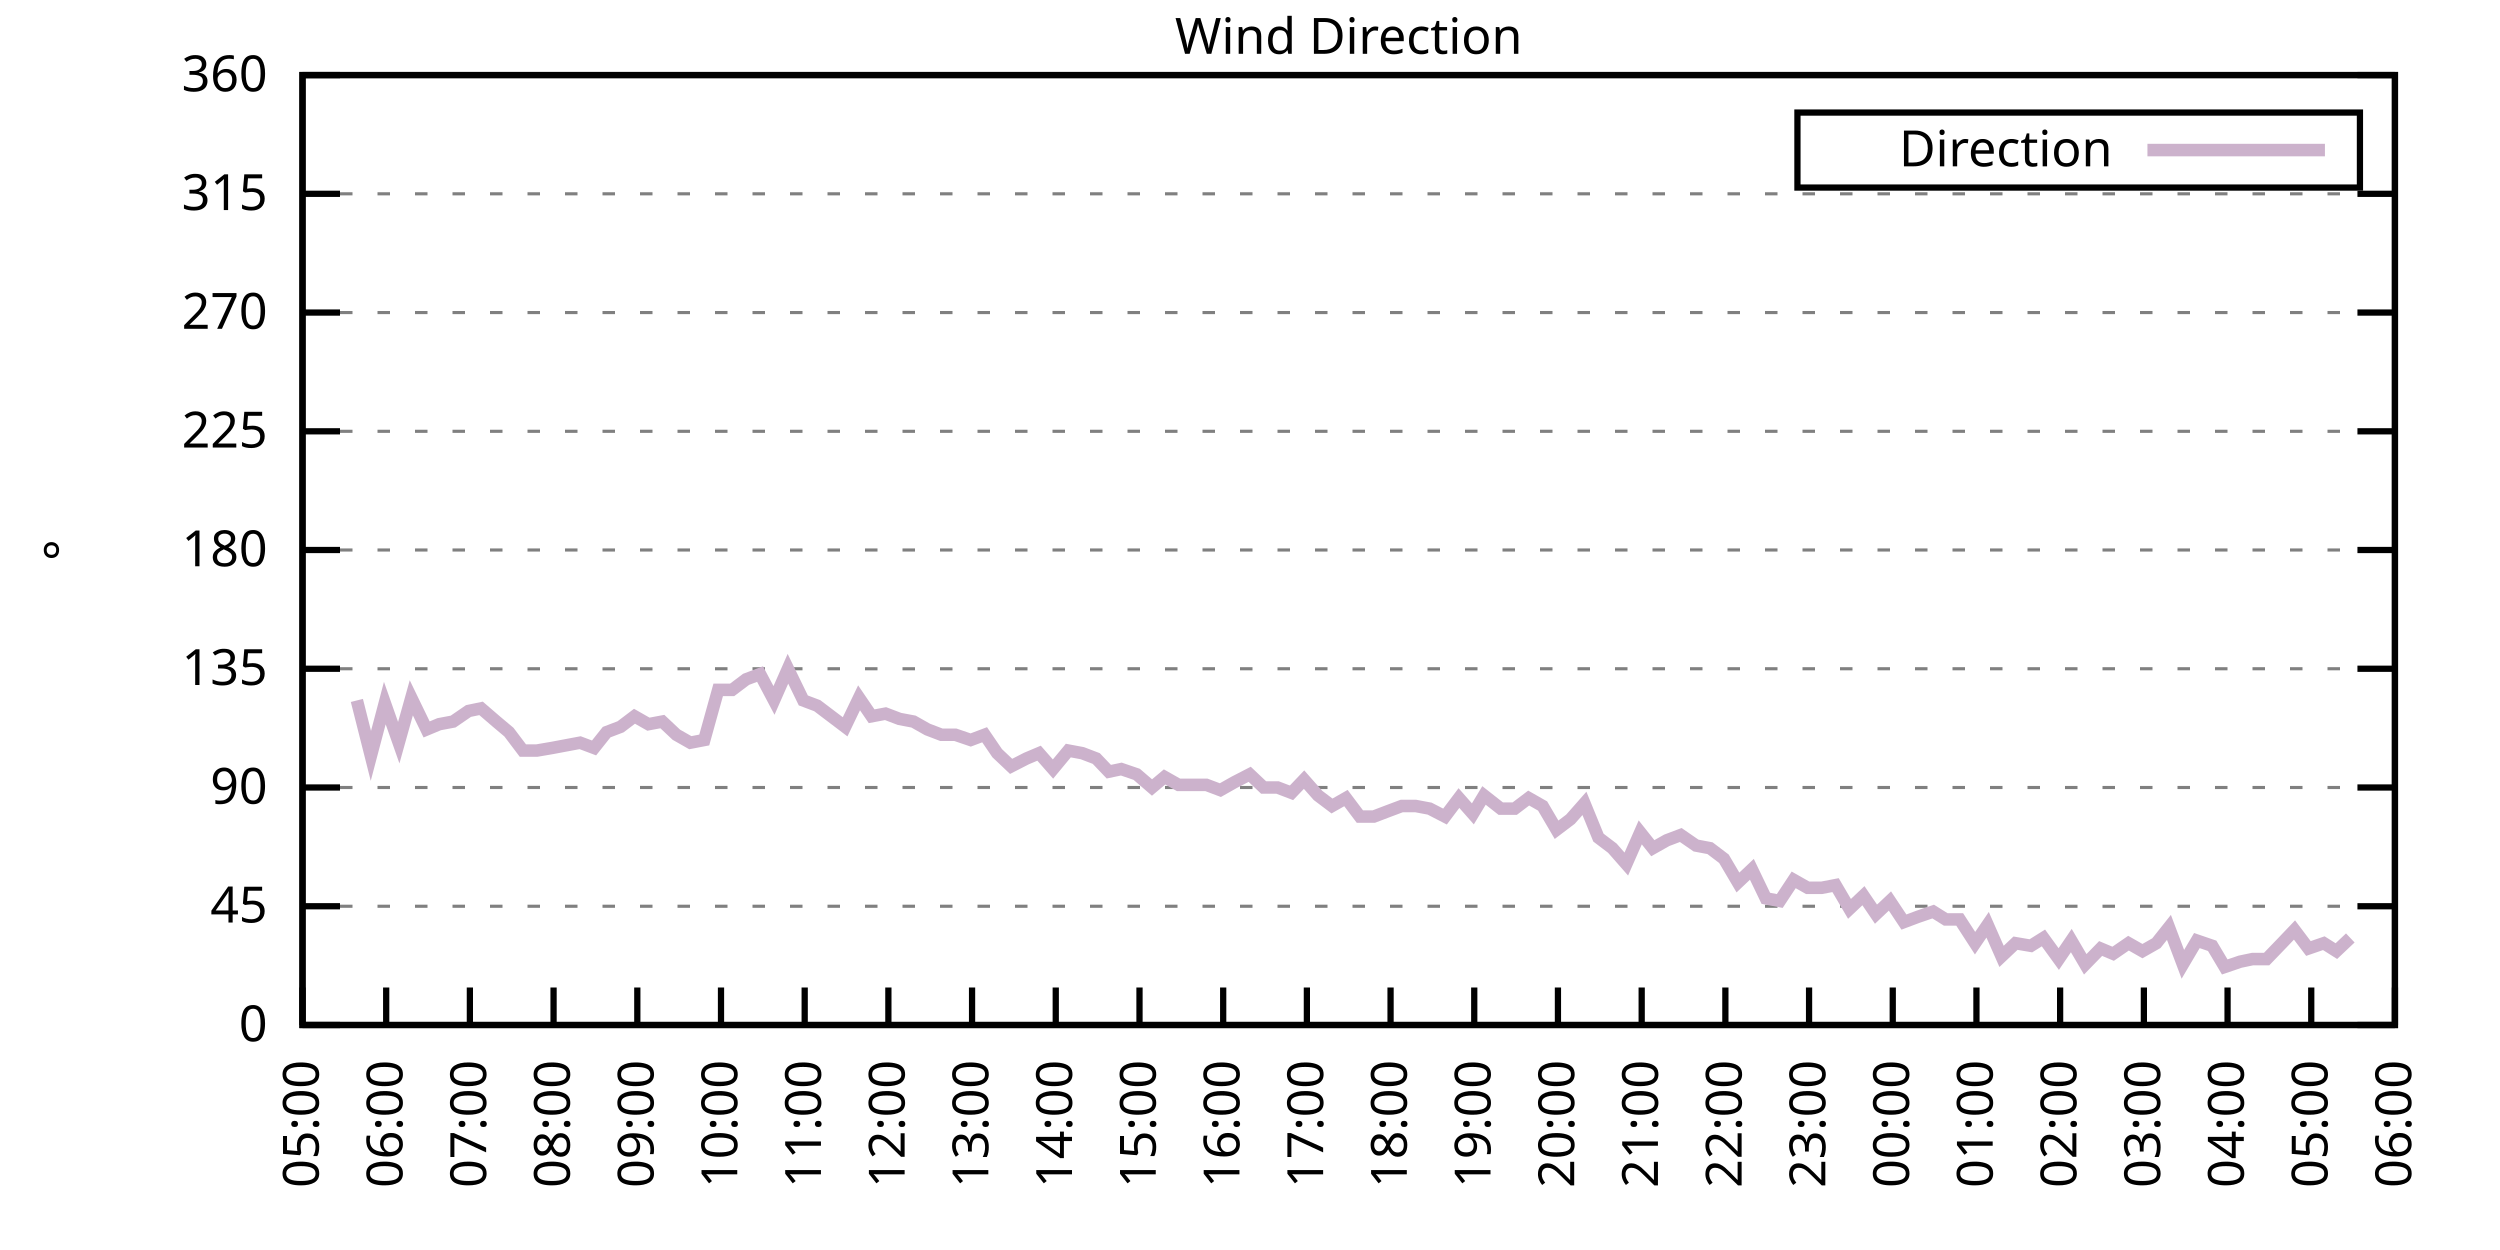
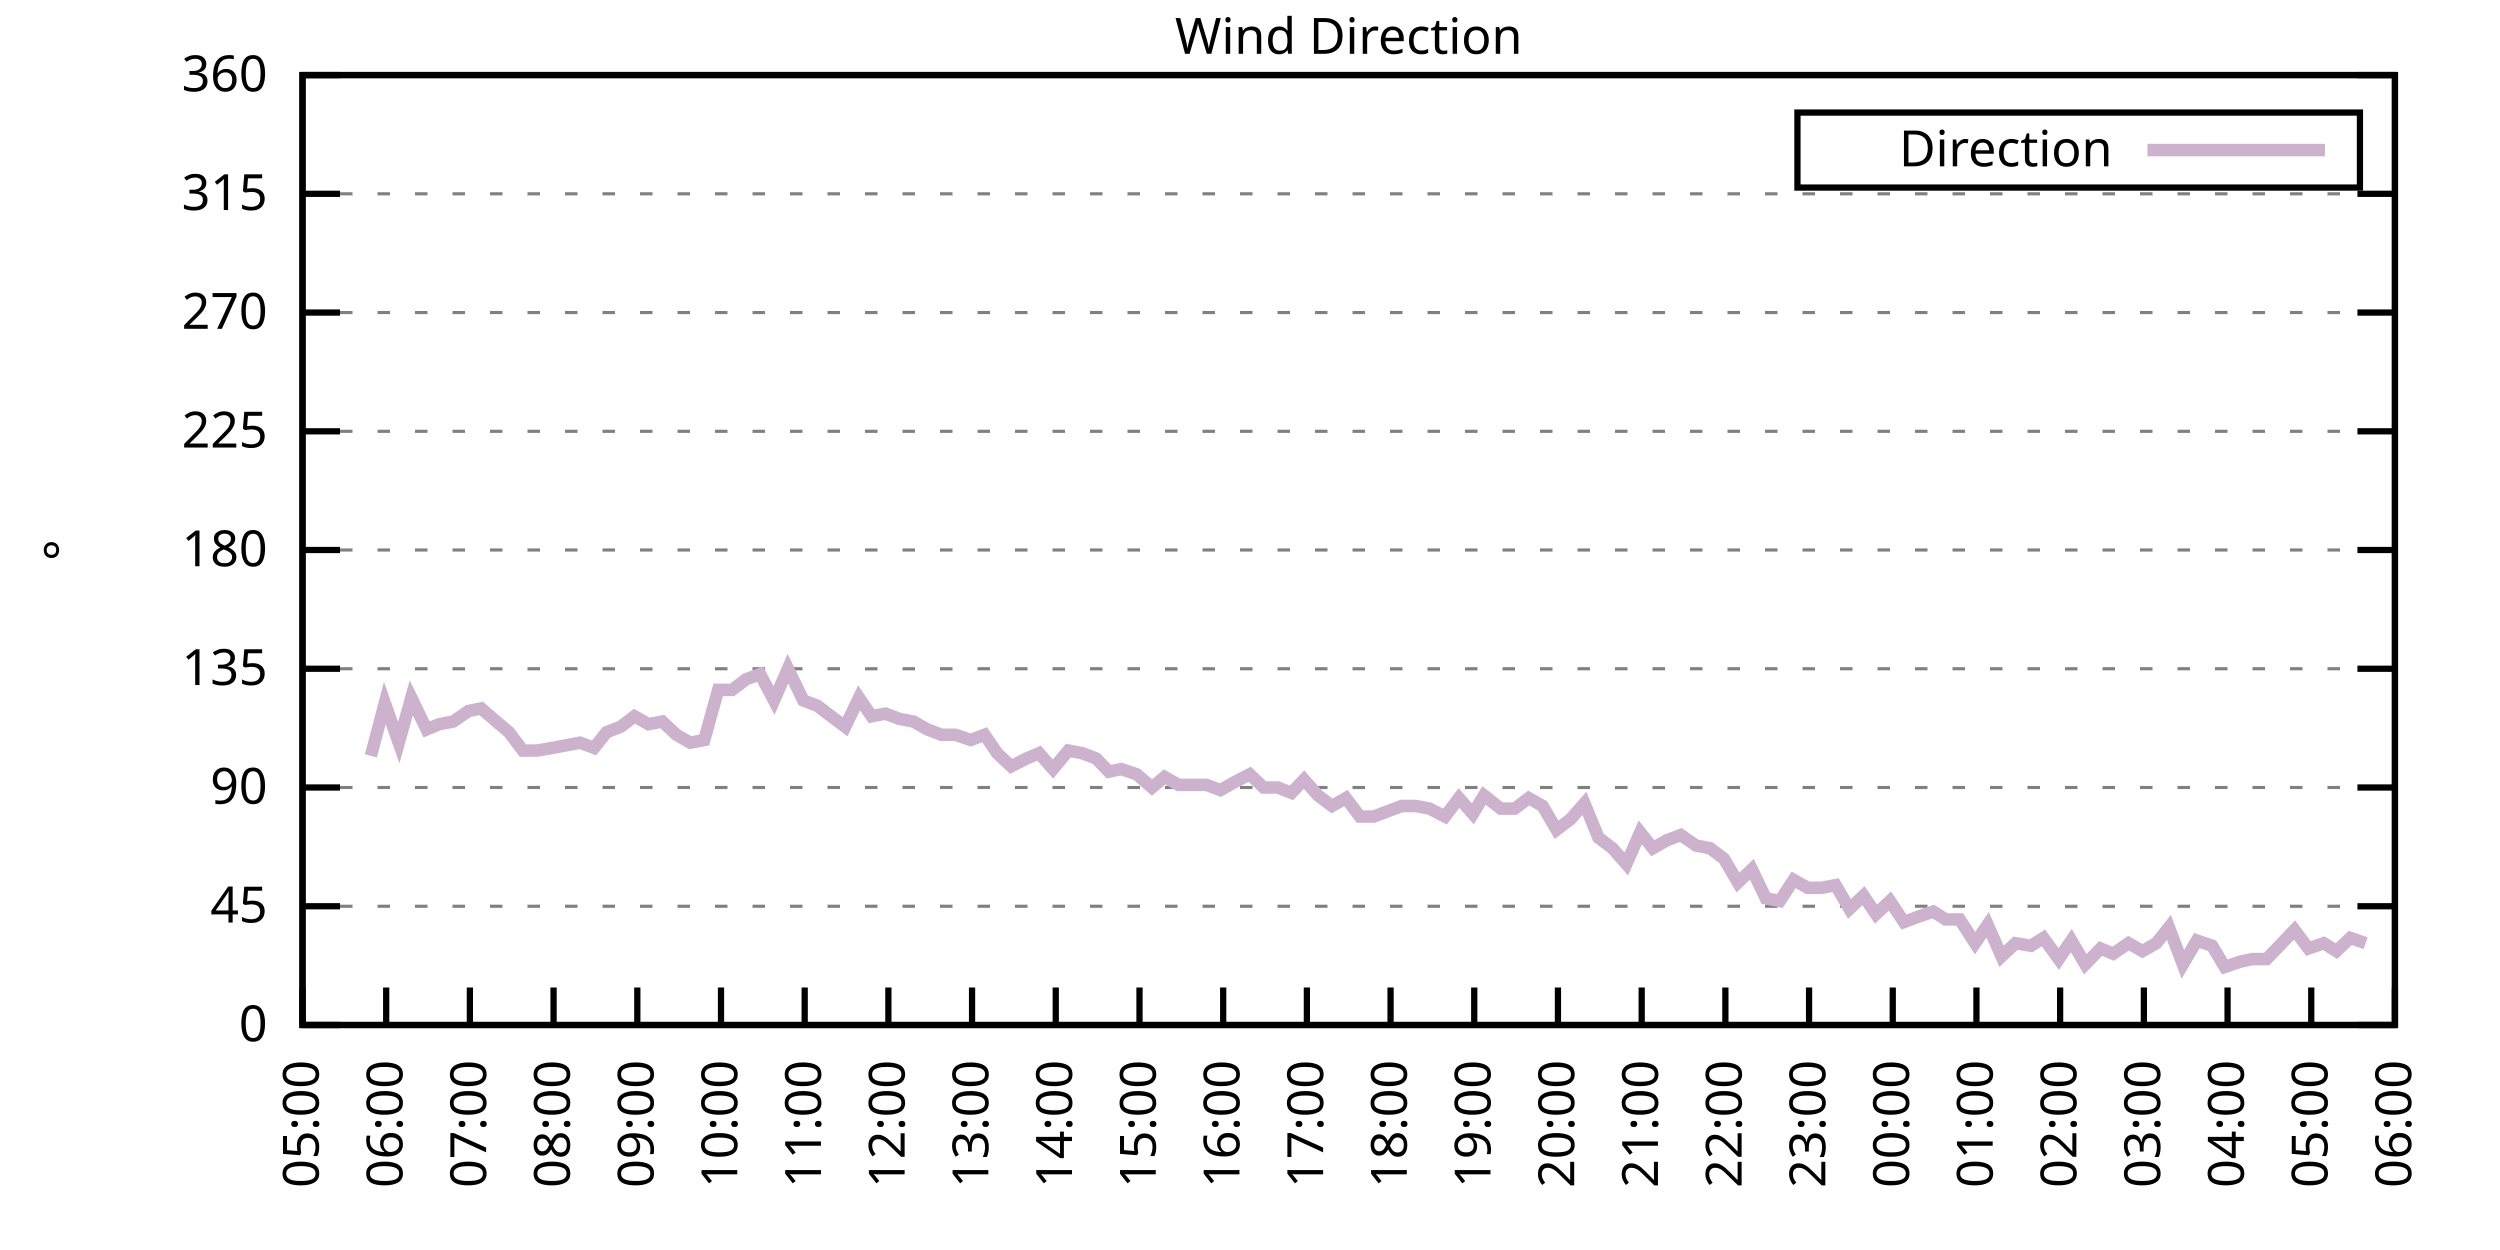
<svg xmlns="http://www.w3.org/2000/svg" xmlns:xlink="http://www.w3.org/1999/xlink" width="400" height="200" viewBox="0 0 400 200">
  <g id="gnuplot_canvas">
    <rect x="0" y="0" width="400" height="200" fill="none" />
    <defs>
      <circle id="gpDot" r="0.5" stroke-width="0.5" stroke="currentColor" />
      <path id="gpPt0" stroke-width="0.333" stroke="currentColor" d="M-1,0 h2 M0,-1 v2" />
      <path id="gpPt1" stroke-width="0.333" stroke="currentColor" d="M-1,-1 L1,1 M1,-1 L-1,1" />
      <path id="gpPt2" stroke-width="0.333" stroke="currentColor" d="M-1,0 L1,0 M0,-1 L0,1 M-1,-1 L1,1 M-1,1 L1,-1" />
      <rect id="gpPt3" stroke-width="0.333" stroke="currentColor" x="-1" y="-1" width="2" height="2" />
      <rect id="gpPt4" stroke-width="0.333" stroke="currentColor" fill="currentColor" x="-1" y="-1" width="2" height="2" />
      <circle id="gpPt5" stroke-width="0.333" stroke="currentColor" cx="0" cy="0" r="1" />
      <use xlink:href="#gpPt5" id="gpPt6" fill="currentColor" stroke="none" />
      <path id="gpPt7" stroke-width="0.333" stroke="currentColor" d="M0,-1.33 L-1.33,0.67 L1.33,0.67 z" />
      <use xlink:href="#gpPt7" id="gpPt8" fill="currentColor" stroke="none" />
      <use xlink:href="#gpPt7" id="gpPt9" stroke="currentColor" transform="rotate(180)" />
      <use xlink:href="#gpPt9" id="gpPt10" fill="currentColor" stroke="none" />
      <use xlink:href="#gpPt3" id="gpPt11" stroke="currentColor" transform="rotate(45)" />
      <use xlink:href="#gpPt11" id="gpPt12" fill="currentColor" stroke="none" />
      <path id="gpPt13" stroke-width="0.333" stroke="currentColor" d="M0,1.330 L1.265,0.411 L0.782,-1.067 L-0.782,-1.076 L-1.265,0.411 z" />
      <use xlink:href="#gpPt13" id="gpPt14" fill="currentColor" stroke="none" />
      <filter id="textbox" filterUnits="objectBoundingBox" x="0" y="0" height="1" width="1">
        <feFlood flood-color="white" flood-opacity="1" result="bgnd" />
        <feComposite in="SourceGraphic" in2="bgnd" operator="atop" />
      </filter>
      <filter id="greybox" filterUnits="objectBoundingBox" x="0" y="0" height="1" width="1">
        <feFlood flood-color="lightgrey" flood-opacity="1" result="grey" />
        <feComposite in="SourceGraphic" in2="grey" operator="atop" />
      </filter>
    </defs>
    <g fill="none" color="white" stroke="currentColor" stroke-width="1.00" stroke-linecap="butt" stroke-linejoin="miter">
</g>
    <g fill="none" color="black" stroke="currentColor" stroke-width="1.00" stroke-linecap="butt" stroke-linejoin="miter">
      <g stroke="none" shape-rendering="crispEdges">
        <polygon fill="rgb(255, 255, 255)" points="48.40,164.00 383.18,164.00 383.18,12.02 48.40,12.02 " />
      </g>
    </g>
    <g fill="none" color="black" stroke="currentColor" stroke-width="1.00" stroke-linecap="butt" stroke-linejoin="miter">
</g>
    <g fill="none" color="black" stroke="black" stroke-width="0.50" stroke-linecap="butt" stroke-linejoin="miter">
</g>
    <g fill="none" color="gray" stroke="currentColor" stroke-width="0.50" stroke-linecap="butt" stroke-linejoin="miter">
      <path stroke="gray" stroke-dasharray="2,4" class="gridline" d="M48.40,164.00 L383.19,164.00  " />
    </g>
    <g fill="none" color="gray" stroke="gray" stroke-width="1.00" stroke-linecap="butt" stroke-linejoin="miter">
</g>
    <g fill="none" color="black" stroke="currentColor" stroke-width="1.00" stroke-linecap="butt" stroke-linejoin="miter">
      <path stroke="black" d="M48.40,164.00 L54.40,164.00 M383.19,164.00 L377.19,164.00  " />
      <g transform="translate(42.80,166.60)" stroke="none" fill="black" font-family="Sans" font-size="8.00" text-anchor="end">
        <text>
          <tspan font-family="Sans"> 0</tspan>
        </text>
      </g>
    </g>
    <g fill="none" color="black" stroke="currentColor" stroke-width="1.00" stroke-linecap="butt" stroke-linejoin="miter">
</g>
    <g fill="none" color="black" stroke="black" stroke-width="0.50" stroke-linecap="butt" stroke-linejoin="miter">
</g>
    <g fill="none" color="gray" stroke="currentColor" stroke-width="0.50" stroke-linecap="butt" stroke-linejoin="miter">
      <path stroke="gray" stroke-dasharray="2,4" class="gridline" d="M48.40,145.00 L383.19,145.00  " />
    </g>
    <g fill="none" color="gray" stroke="gray" stroke-width="1.00" stroke-linecap="butt" stroke-linejoin="miter">
</g>
    <g fill="none" color="black" stroke="currentColor" stroke-width="1.00" stroke-linecap="butt" stroke-linejoin="miter">
      <path stroke="black" d="M48.40,145.00 L54.40,145.00 M383.19,145.00 L377.19,145.00  " />
      <g transform="translate(42.80,147.60)" stroke="none" fill="black" font-family="Sans" font-size="8.00" text-anchor="end">
        <text>
          <tspan font-family="Sans"> 45</tspan>
        </text>
      </g>
    </g>
    <g fill="none" color="black" stroke="currentColor" stroke-width="1.00" stroke-linecap="butt" stroke-linejoin="miter">
</g>
    <g fill="none" color="black" stroke="black" stroke-width="0.50" stroke-linecap="butt" stroke-linejoin="miter">
</g>
    <g fill="none" color="gray" stroke="currentColor" stroke-width="0.50" stroke-linecap="butt" stroke-linejoin="miter">
      <path stroke="gray" stroke-dasharray="2,4" class="gridline" d="M48.40,126.00 L383.19,126.00  " />
    </g>
    <g fill="none" color="gray" stroke="gray" stroke-width="1.00" stroke-linecap="butt" stroke-linejoin="miter">
</g>
    <g fill="none" color="black" stroke="currentColor" stroke-width="1.00" stroke-linecap="butt" stroke-linejoin="miter">
      <path stroke="black" d="M48.40,126.00 L54.40,126.00 M383.19,126.00 L377.19,126.00  " />
      <g transform="translate(42.80,128.60)" stroke="none" fill="black" font-family="Sans" font-size="8.00" text-anchor="end">
        <text>
          <tspan font-family="Sans"> 90</tspan>
        </text>
      </g>
    </g>
    <g fill="none" color="black" stroke="currentColor" stroke-width="1.00" stroke-linecap="butt" stroke-linejoin="miter">
</g>
    <g fill="none" color="black" stroke="black" stroke-width="0.50" stroke-linecap="butt" stroke-linejoin="miter">
</g>
    <g fill="none" color="gray" stroke="currentColor" stroke-width="0.50" stroke-linecap="butt" stroke-linejoin="miter">
      <path stroke="gray" stroke-dasharray="2,4" class="gridline" d="M48.40,107.00 L383.19,107.00  " />
    </g>
    <g fill="none" color="gray" stroke="gray" stroke-width="1.00" stroke-linecap="butt" stroke-linejoin="miter">
</g>
    <g fill="none" color="black" stroke="currentColor" stroke-width="1.00" stroke-linecap="butt" stroke-linejoin="miter">
      <path stroke="black" d="M48.40,107.00 L54.40,107.00 M383.19,107.00 L377.19,107.00  " />
      <g transform="translate(42.80,109.60)" stroke="none" fill="black" font-family="Sans" font-size="8.00" text-anchor="end">
        <text>
          <tspan font-family="Sans"> 135</tspan>
        </text>
      </g>
    </g>
    <g fill="none" color="black" stroke="currentColor" stroke-width="1.00" stroke-linecap="butt" stroke-linejoin="miter">
</g>
    <g fill="none" color="black" stroke="black" stroke-width="0.50" stroke-linecap="butt" stroke-linejoin="miter">
</g>
    <g fill="none" color="gray" stroke="currentColor" stroke-width="0.50" stroke-linecap="butt" stroke-linejoin="miter">
      <path stroke="gray" stroke-dasharray="2,4" class="gridline" d="M48.40,88.00 L383.19,88.00  " />
    </g>
    <g fill="none" color="gray" stroke="gray" stroke-width="1.00" stroke-linecap="butt" stroke-linejoin="miter">
</g>
    <g fill="none" color="black" stroke="currentColor" stroke-width="1.00" stroke-linecap="butt" stroke-linejoin="miter">
      <path stroke="black" d="M48.40,88.00 L54.40,88.00 M383.19,88.00 L377.19,88.00  " />
      <g transform="translate(42.80,90.60)" stroke="none" fill="black" font-family="Sans" font-size="8.00" text-anchor="end">
        <text>
          <tspan font-family="Sans"> 180</tspan>
        </text>
      </g>
    </g>
    <g fill="none" color="black" stroke="currentColor" stroke-width="1.00" stroke-linecap="butt" stroke-linejoin="miter">
</g>
    <g fill="none" color="black" stroke="black" stroke-width="0.50" stroke-linecap="butt" stroke-linejoin="miter">
</g>
    <g fill="none" color="gray" stroke="currentColor" stroke-width="0.50" stroke-linecap="butt" stroke-linejoin="miter">
      <path stroke="gray" stroke-dasharray="2,4" class="gridline" d="M48.40,69.01 L383.19,69.01  " />
    </g>
    <g fill="none" color="gray" stroke="gray" stroke-width="1.00" stroke-linecap="butt" stroke-linejoin="miter">
</g>
    <g fill="none" color="black" stroke="currentColor" stroke-width="1.00" stroke-linecap="butt" stroke-linejoin="miter">
      <path stroke="black" d="M48.40,69.01 L54.40,69.01 M383.19,69.01 L377.19,69.01  " />
      <g transform="translate(42.80,71.61)" stroke="none" fill="black" font-family="Sans" font-size="8.00" text-anchor="end">
        <text>
          <tspan font-family="Sans"> 225</tspan>
        </text>
      </g>
    </g>
    <g fill="none" color="black" stroke="currentColor" stroke-width="1.00" stroke-linecap="butt" stroke-linejoin="miter">
</g>
    <g fill="none" color="black" stroke="black" stroke-width="0.50" stroke-linecap="butt" stroke-linejoin="miter">
</g>
    <g fill="none" color="gray" stroke="currentColor" stroke-width="0.50" stroke-linecap="butt" stroke-linejoin="miter">
      <path stroke="gray" stroke-dasharray="2,4" class="gridline" d="M48.40,50.01 L383.19,50.01  " />
    </g>
    <g fill="none" color="gray" stroke="gray" stroke-width="1.00" stroke-linecap="butt" stroke-linejoin="miter">
</g>
    <g fill="none" color="black" stroke="currentColor" stroke-width="1.00" stroke-linecap="butt" stroke-linejoin="miter">
      <path stroke="black" d="M48.40,50.01 L54.40,50.01 M383.19,50.01 L377.19,50.01  " />
      <g transform="translate(42.80,52.61)" stroke="none" fill="black" font-family="Sans" font-size="8.00" text-anchor="end">
        <text>
          <tspan font-family="Sans"> 270</tspan>
        </text>
      </g>
    </g>
    <g fill="none" color="black" stroke="currentColor" stroke-width="1.00" stroke-linecap="butt" stroke-linejoin="miter">
</g>
    <g fill="none" color="black" stroke="black" stroke-width="0.50" stroke-linecap="butt" stroke-linejoin="miter">
</g>
    <g fill="none" color="gray" stroke="currentColor" stroke-width="0.50" stroke-linecap="butt" stroke-linejoin="miter">
      <path stroke="gray" stroke-dasharray="2,4" class="gridline" d="M48.40,31.01 L383.19,31.01  " />
    </g>
    <g fill="none" color="gray" stroke="gray" stroke-width="1.00" stroke-linecap="butt" stroke-linejoin="miter">
</g>
    <g fill="none" color="black" stroke="currentColor" stroke-width="1.00" stroke-linecap="butt" stroke-linejoin="miter">
      <path stroke="black" d="M48.40,31.01 L54.40,31.01 M383.19,31.01 L377.19,31.01  " />
      <g transform="translate(42.80,33.61)" stroke="none" fill="black" font-family="Sans" font-size="8.00" text-anchor="end">
        <text>
          <tspan font-family="Sans"> 315</tspan>
        </text>
      </g>
    </g>
    <g fill="none" color="black" stroke="currentColor" stroke-width="1.00" stroke-linecap="butt" stroke-linejoin="miter">
</g>
    <g fill="none" color="black" stroke="black" stroke-width="0.50" stroke-linecap="butt" stroke-linejoin="miter">
</g>
    <g fill="none" color="gray" stroke="currentColor" stroke-width="0.50" stroke-linecap="butt" stroke-linejoin="miter">
      <path stroke="gray" stroke-dasharray="2,4" class="gridline" d="M48.40,12.01 L383.19,12.01  " />
    </g>
    <g fill="none" color="gray" stroke="gray" stroke-width="1.00" stroke-linecap="butt" stroke-linejoin="miter">
</g>
    <g fill="none" color="black" stroke="currentColor" stroke-width="1.00" stroke-linecap="butt" stroke-linejoin="miter">
      <path stroke="black" d="M48.40,12.01 L54.40,12.01 M383.19,12.01 L377.19,12.01  " />
      <g transform="translate(42.80,14.61)" stroke="none" fill="black" font-family="Sans" font-size="8.00" text-anchor="end">
        <text>
          <tspan font-family="Sans"> 360</tspan>
        </text>
      </g>
    </g>
    <g fill="none" color="black" stroke="currentColor" stroke-width="1.00" stroke-linecap="butt" stroke-linejoin="miter">
      <path stroke="black" d="M48.40,164.00 L48.40,158.00  " />
      <g transform="translate(51.00,169.60) rotate(270.00)" stroke="none" fill="black" font-family="Sans" font-size="8.00" text-anchor="end">
        <text>
          <tspan font-family="Sans">05:00</tspan>
        </text>
      </g>
    </g>
    <g fill="none" color="black" stroke="currentColor" stroke-width="1.00" stroke-linecap="butt" stroke-linejoin="miter">
      <path stroke="black" d="M61.79,164.00 L61.79,158.00  " />
      <g transform="translate(64.39,169.60) rotate(270.00)" stroke="none" fill="black" font-family="Sans" font-size="8.00" text-anchor="end">
        <text>
          <tspan font-family="Sans">06:00</tspan>
        </text>
      </g>
    </g>
    <g fill="none" color="black" stroke="currentColor" stroke-width="1.00" stroke-linecap="butt" stroke-linejoin="miter">
      <path stroke="black" d="M75.18,164.00 L75.18,158.00  " />
      <g transform="translate(77.78,169.60) rotate(270.00)" stroke="none" fill="black" font-family="Sans" font-size="8.00" text-anchor="end">
        <text>
          <tspan font-family="Sans">07:00</tspan>
        </text>
      </g>
    </g>
    <g fill="none" color="black" stroke="currentColor" stroke-width="1.00" stroke-linecap="butt" stroke-linejoin="miter">
      <path stroke="black" d="M88.57,164.00 L88.57,158.00  " />
      <g transform="translate(91.17,169.60) rotate(270.00)" stroke="none" fill="black" font-family="Sans" font-size="8.00" text-anchor="end">
        <text>
          <tspan font-family="Sans">08:00</tspan>
        </text>
      </g>
    </g>
    <g fill="none" color="black" stroke="currentColor" stroke-width="1.00" stroke-linecap="butt" stroke-linejoin="miter">
      <path stroke="black" d="M101.97,164.00 L101.97,158.00  " />
      <g transform="translate(104.57,169.60) rotate(270.00)" stroke="none" fill="black" font-family="Sans" font-size="8.00" text-anchor="end">
        <text>
          <tspan font-family="Sans">09:00</tspan>
        </text>
      </g>
    </g>
    <g fill="none" color="black" stroke="currentColor" stroke-width="1.00" stroke-linecap="butt" stroke-linejoin="miter">
      <path stroke="black" d="M115.36,164.00 L115.36,158.00  " />
      <g transform="translate(117.96,169.60) rotate(270.00)" stroke="none" fill="black" font-family="Sans" font-size="8.00" text-anchor="end">
        <text>
          <tspan font-family="Sans">10:00</tspan>
        </text>
      </g>
    </g>
    <g fill="none" color="black" stroke="currentColor" stroke-width="1.00" stroke-linecap="butt" stroke-linejoin="miter">
      <path stroke="black" d="M128.75,164.00 L128.75,158.00  " />
      <g transform="translate(131.35,169.60) rotate(270.00)" stroke="none" fill="black" font-family="Sans" font-size="8.00" text-anchor="end">
        <text>
          <tspan font-family="Sans">11:00</tspan>
        </text>
      </g>
    </g>
    <g fill="none" color="black" stroke="currentColor" stroke-width="1.00" stroke-linecap="butt" stroke-linejoin="miter">
      <path stroke="black" d="M142.14,164.00 L142.14,158.00  " />
      <g transform="translate(144.74,169.60) rotate(270.00)" stroke="none" fill="black" font-family="Sans" font-size="8.00" text-anchor="end">
        <text>
          <tspan font-family="Sans">12:00</tspan>
        </text>
      </g>
    </g>
    <g fill="none" color="black" stroke="currentColor" stroke-width="1.00" stroke-linecap="butt" stroke-linejoin="miter">
      <path stroke="black" d="M155.53,164.00 L155.53,158.00  " />
      <g transform="translate(158.13,169.60) rotate(270.00)" stroke="none" fill="black" font-family="Sans" font-size="8.00" text-anchor="end">
        <text>
          <tspan font-family="Sans">13:00</tspan>
        </text>
      </g>
    </g>
    <g fill="none" color="black" stroke="currentColor" stroke-width="1.00" stroke-linecap="butt" stroke-linejoin="miter">
      <path stroke="black" d="M168.92,164.00 L168.92,158.00  " />
      <g transform="translate(171.52,169.60) rotate(270.00)" stroke="none" fill="black" font-family="Sans" font-size="8.00" text-anchor="end">
        <text>
          <tspan font-family="Sans">14:00</tspan>
        </text>
      </g>
    </g>
    <g fill="none" color="black" stroke="currentColor" stroke-width="1.00" stroke-linecap="butt" stroke-linejoin="miter">
      <path stroke="black" d="M182.32,164.00 L182.32,158.00  " />
      <g transform="translate(184.92,169.60) rotate(270.00)" stroke="none" fill="black" font-family="Sans" font-size="8.00" text-anchor="end">
        <text>
          <tspan font-family="Sans">15:00</tspan>
        </text>
      </g>
    </g>
    <g fill="none" color="black" stroke="currentColor" stroke-width="1.00" stroke-linecap="butt" stroke-linejoin="miter">
      <path stroke="black" d="M195.71,164.00 L195.71,158.00  " />
      <g transform="translate(198.31,169.60) rotate(270.00)" stroke="none" fill="black" font-family="Sans" font-size="8.00" text-anchor="end">
        <text>
          <tspan font-family="Sans">16:00</tspan>
        </text>
      </g>
    </g>
    <g fill="none" color="black" stroke="currentColor" stroke-width="1.00" stroke-linecap="butt" stroke-linejoin="miter">
      <path stroke="black" d="M209.10,164.00 L209.10,158.00  " />
      <g transform="translate(211.70,169.60) rotate(270.00)" stroke="none" fill="black" font-family="Sans" font-size="8.00" text-anchor="end">
        <text>
          <tspan font-family="Sans">17:00</tspan>
        </text>
      </g>
    </g>
    <g fill="none" color="black" stroke="currentColor" stroke-width="1.00" stroke-linecap="butt" stroke-linejoin="miter">
      <path stroke="black" d="M222.49,164.00 L222.49,158.00  " />
      <g transform="translate(225.09,169.60) rotate(270.00)" stroke="none" fill="black" font-family="Sans" font-size="8.00" text-anchor="end">
        <text>
          <tspan font-family="Sans">18:00</tspan>
        </text>
      </g>
    </g>
    <g fill="none" color="black" stroke="currentColor" stroke-width="1.00" stroke-linecap="butt" stroke-linejoin="miter">
      <path stroke="black" d="M235.88,164.00 L235.88,158.00  " />
      <g transform="translate(238.48,169.60) rotate(270.00)" stroke="none" fill="black" font-family="Sans" font-size="8.00" text-anchor="end">
        <text>
          <tspan font-family="Sans">19:00</tspan>
        </text>
      </g>
    </g>
    <g fill="none" color="black" stroke="currentColor" stroke-width="1.00" stroke-linecap="butt" stroke-linejoin="miter">
      <path stroke="black" d="M249.27,164.00 L249.27,158.00  " />
      <g transform="translate(251.87,169.60) rotate(270.00)" stroke="none" fill="black" font-family="Sans" font-size="8.00" text-anchor="end">
        <text>
          <tspan font-family="Sans">20:00</tspan>
        </text>
      </g>
    </g>
    <g fill="none" color="black" stroke="currentColor" stroke-width="1.00" stroke-linecap="butt" stroke-linejoin="miter">
      <path stroke="black" d="M262.67,164.00 L262.67,158.00  " />
      <g transform="translate(265.27,169.60) rotate(270.00)" stroke="none" fill="black" font-family="Sans" font-size="8.00" text-anchor="end">
        <text>
          <tspan font-family="Sans">21:00</tspan>
        </text>
      </g>
    </g>
    <g fill="none" color="black" stroke="currentColor" stroke-width="1.00" stroke-linecap="butt" stroke-linejoin="miter">
      <path stroke="black" d="M276.06,164.00 L276.06,158.00  " />
      <g transform="translate(278.66,169.60) rotate(270.00)" stroke="none" fill="black" font-family="Sans" font-size="8.00" text-anchor="end">
        <text>
          <tspan font-family="Sans">22:00</tspan>
        </text>
      </g>
    </g>
    <g fill="none" color="black" stroke="currentColor" stroke-width="1.00" stroke-linecap="butt" stroke-linejoin="miter">
      <path stroke="black" d="M289.45,164.00 L289.45,158.00  " />
      <g transform="translate(292.05,169.60) rotate(270.00)" stroke="none" fill="black" font-family="Sans" font-size="8.00" text-anchor="end">
        <text>
          <tspan font-family="Sans">23:00</tspan>
        </text>
      </g>
    </g>
    <g fill="none" color="black" stroke="currentColor" stroke-width="1.00" stroke-linecap="butt" stroke-linejoin="miter">
      <path stroke="black" d="M302.84,164.00 L302.84,158.00  " />
      <g transform="translate(305.44,169.60) rotate(270.00)" stroke="none" fill="black" font-family="Sans" font-size="8.00" text-anchor="end">
        <text>
          <tspan font-family="Sans">00:00</tspan>
        </text>
      </g>
    </g>
    <g fill="none" color="black" stroke="currentColor" stroke-width="1.00" stroke-linecap="butt" stroke-linejoin="miter">
      <path stroke="black" d="M316.23,164.00 L316.23,158.00  " />
      <g transform="translate(318.83,169.60) rotate(270.00)" stroke="none" fill="black" font-family="Sans" font-size="8.00" text-anchor="end">
        <text>
          <tspan font-family="Sans">01:00</tspan>
        </text>
      </g>
    </g>
    <g fill="none" color="black" stroke="currentColor" stroke-width="1.00" stroke-linecap="butt" stroke-linejoin="miter">
      <path stroke="black" d="M329.62,164.00 L329.62,158.00  " />
      <g transform="translate(332.22,169.60) rotate(270.00)" stroke="none" fill="black" font-family="Sans" font-size="8.00" text-anchor="end">
        <text>
          <tspan font-family="Sans">02:00</tspan>
        </text>
      </g>
    </g>
    <g fill="none" color="black" stroke="currentColor" stroke-width="1.00" stroke-linecap="butt" stroke-linejoin="miter">
      <path stroke="black" d="M343.02,164.00 L343.02,158.00  " />
      <g transform="translate(345.62,169.60) rotate(270.00)" stroke="none" fill="black" font-family="Sans" font-size="8.00" text-anchor="end">
        <text>
          <tspan font-family="Sans">03:00</tspan>
        </text>
      </g>
    </g>
    <g fill="none" color="black" stroke="currentColor" stroke-width="1.00" stroke-linecap="butt" stroke-linejoin="miter">
      <path stroke="black" d="M356.41,164.00 L356.41,158.00  " />
      <g transform="translate(359.01,169.60) rotate(270.00)" stroke="none" fill="black" font-family="Sans" font-size="8.00" text-anchor="end">
        <text>
          <tspan font-family="Sans">04:00</tspan>
        </text>
      </g>
    </g>
    <g fill="none" color="black" stroke="currentColor" stroke-width="1.00" stroke-linecap="butt" stroke-linejoin="miter">
      <path stroke="black" d="M369.80,164.00 L369.80,158.00  " />
      <g transform="translate(372.40,169.60) rotate(270.00)" stroke="none" fill="black" font-family="Sans" font-size="8.00" text-anchor="end">
        <text>
          <tspan font-family="Sans">05:00</tspan>
        </text>
      </g>
    </g>
    <g fill="none" color="black" stroke="currentColor" stroke-width="1.00" stroke-linecap="butt" stroke-linejoin="miter">
      <path stroke="black" d="M383.19,164.00 L383.19,158.00  " />
      <g transform="translate(385.79,169.60) rotate(270.00)" stroke="none" fill="black" font-family="Sans" font-size="8.00" text-anchor="end">
        <text>
          <tspan font-family="Sans">06:00</tspan>
        </text>
      </g>
    </g>
    <g fill="none" color="black" stroke="currentColor" stroke-width="1.00" stroke-linecap="butt" stroke-linejoin="miter">
</g>
    <g fill="none" color="black" stroke="currentColor" stroke-width="1.00" stroke-linecap="butt" stroke-linejoin="miter">
      <path stroke="black" d="M48.40,12.01 L48.40,164.00 L383.19,164.00 L383.19,12.01 L48.40,12.01 Z  " />
    </g>
    <g fill="none" color="black" stroke="currentColor" stroke-width="1.00" stroke-linecap="butt" stroke-linejoin="miter">
</g>
    <g fill="none" color="black" stroke="currentColor" stroke-width="1.00" stroke-linecap="butt" stroke-linejoin="miter">
      <path stroke="black" d="M287.59,30.01 L287.59,18.01 L377.59,18.01 L377.59,30.01 L287.59,30.01 Z  " />
    </g>
    <g id="Wind_direction_plot_1">
      <g fill="none" color="white" stroke="black" stroke-width="2.00" stroke-linecap="butt" stroke-linejoin="miter">
</g>
      <g fill="none" color="black" stroke="currentColor" stroke-width="2.00" stroke-linecap="butt" stroke-linejoin="miter">
        <g transform="translate(337.99,26.61)" stroke="none" fill="black" font-family="Sans" font-size="8.00" text-anchor="end">
          <text>
            <tspan font-family="Sans">Direction</tspan>
          </text>
        </g>
      </g>
      <g fill="none" color="black" stroke="currentColor" stroke-width="2.00" stroke-linecap="butt" stroke-linejoin="miter">
-         <path stroke="rgb(204, 178, 204)" d="M343.59,24.01 L371.99,24.01 M57.10,112.07 L59.34,120.94 L61.57,112.49 L63.80,118.83 L65.81,111.65 L68.26,116.71   L70.27,115.87 L72.50,115.45 L74.96,113.76 L76.97,113.34 L79.42,115.45 L81.43,117.14 L83.66,120.09 L85.90,120.09   L88.35,119.67 L90.58,119.25 L92.82,118.83 L95.05,119.67 L97.06,117.14 L99.29,116.29 L101.52,114.60 L103.75,115.87   L105.98,115.45 L108.22,117.56 L110.45,118.83 L112.68,118.40 L114.91,110.38 L117.14,110.38 L119.38,108.69 L121.61,107.85   L123.84,112.07 L126.07,107.00 L128.53,112.07 L130.76,112.91 L132.99,114.60 L135.22,116.29 L137.45,111.65 L139.46,114.60   L141.69,114.18 L143.93,115.03 L146.16,115.45 L148.39,116.71 L150.62,117.56 L152.85,117.56 L155.31,118.40 L157.54,117.56   L159.55,120.51 L161.78,122.62 L164.24,121.36 L166.25,120.51 L168.48,123.05 L170.93,120.09 L173.17,120.51 L175.40,121.36   L177.41,123.47 L179.41,123.05 L181.87,123.89 L184.32,126.00 L186.33,124.31 L188.57,125.58 L190.80,125.58 L193.03,125.58   L195.26,126.42 L197.49,125.16 L199.95,123.89 L202.18,126.00 L204.41,126.00 L206.64,126.85 L208.65,124.74 L210.88,127.27   L213.12,128.96 L215.35,127.69 L217.58,130.65 L219.81,130.65 L222.04,129.80 L224.28,128.96 L226.51,128.96 L228.74,129.38   L231.20,130.65 L233.43,127.69 L235.66,130.22 L237.44,127.27 L240.12,129.38 L242.36,129.38 L244.59,127.69 L246.82,128.96   L249.05,132.76 L251.28,131.07 L253.51,128.54 L255.75,134.02 L257.98,135.71 L260.21,138.25 L262.44,133.18 L264.45,135.71   L266.68,134.45 L268.92,133.60 L271.37,135.29 L273.60,135.71 L275.83,137.40 L278.07,141.20 L280.30,139.09 L282.53,143.73   L284.76,144.16 L286.99,140.78 L289.23,142.05 L291.46,142.05 L293.69,141.62 L295.92,145.42 L298.15,143.31 L300.16,146.27   L302.39,144.16 L304.63,147.53 L306.86,146.69 L309.31,145.85 L311.32,147.11 L313.55,147.11 L316.01,150.91 L318.02,147.96   L320.25,153.02 L322.48,150.91 L324.94,151.33 L326.95,150.07 L329.40,153.45 L331.41,150.49 L333.64,154.29 L336.10,151.76   L338.10,152.60 L340.56,150.91 L342.79,152.18 L345.02,150.91 L347.03,148.38 L349.26,154.29 L351.50,150.49 L353.95,151.33   L355.96,154.71 L358.42,153.87 L360.42,153.45 L362.66,153.45 L365.11,150.91 L367.12,148.80 L369.35,151.76 L371.81,150.91   L373.82,152.18 L376.05,150.07  " />
+         <path stroke="rgb(204, 178, 204)" d="M343.59,24.01 L371.99,24.01 M59.34,120.94 L61.57,112.49 L63.80,118.83 L65.81,111.65 L68.26,116.71 L70.27,115.87   L72.50,115.45 L74.96,113.76 L76.97,113.34 L79.42,115.45 L81.43,117.14 L83.66,120.09 L85.90,120.09 L88.35,119.67   L90.58,119.25 L92.82,118.83 L95.05,119.67 L97.06,117.14 L99.29,116.29 L101.52,114.60 L103.75,115.87 L105.98,115.45   L108.22,117.56 L110.45,118.83 L112.68,118.40 L114.91,110.38 L117.14,110.38 L119.38,108.69 L121.61,107.85 L123.84,112.07   L126.07,107.00 L128.53,112.07 L130.76,112.91 L132.99,114.60 L135.22,116.29 L137.45,111.65 L139.46,114.60 L141.69,114.18   L143.93,115.03 L146.16,115.45 L148.39,116.71 L150.62,117.56 L152.85,117.56 L155.31,118.40 L157.54,117.56 L159.55,120.51   L161.78,122.62 L164.24,121.36 L166.25,120.51 L168.48,123.05 L170.93,120.09 L173.17,120.51 L175.40,121.36 L177.41,123.47   L179.41,123.05 L181.87,123.89 L184.32,126.00 L186.33,124.31 L188.57,125.58 L190.80,125.58 L193.03,125.58 L195.26,126.42   L197.49,125.16 L199.95,123.89 L202.18,126.00 L204.41,126.00 L206.64,126.85 L208.65,124.74 L210.88,127.27 L213.12,128.96   L215.35,127.69 L217.58,130.65 L219.81,130.65 L222.04,129.80 L224.28,128.96 L226.51,128.96 L228.74,129.38 L231.20,130.65   L233.43,127.69 L235.66,130.22 L237.44,127.27 L240.12,129.38 L242.36,129.38 L244.59,127.69 L246.82,128.96 L249.05,132.76   L251.28,131.07 L253.51,128.54 L255.75,134.02 L257.98,135.71 L260.21,138.25 L262.44,133.18 L264.45,135.71 L266.68,134.45   L268.92,133.60 L271.37,135.29 L273.60,135.71 L275.83,137.40 L278.07,141.20 L280.30,139.09 L282.53,143.73 L284.76,144.16   L286.99,140.78 L289.23,142.05 L291.46,142.05 L293.69,141.62 L295.92,145.42 L298.15,143.31 L300.16,146.27 L302.39,144.16   L304.63,147.53 L306.86,146.69 L309.31,145.85 L311.32,147.11 L313.55,147.11 L316.01,150.91 L318.02,147.96 L320.25,153.02   L322.48,150.91 L324.94,151.33 L326.95,150.07 L329.40,153.45 L331.41,150.49 L333.64,154.29 L336.10,151.76 L338.10,152.60   L340.56,150.91 L342.79,152.18 L345.02,150.91 L347.03,148.38 L349.26,154.29 L351.50,150.49 L353.95,151.33 L355.96,154.71   L358.42,153.87 L360.42,153.45 L362.66,153.45 L365.11,150.91 L367.12,148.80 L369.35,151.76 L371.81,150.91 L373.82,152.18   L376.05,150.07 L378.50,150.91  " />
      </g>
    </g>
    <g fill="none" color="black" stroke="currentColor" stroke-width="2.00" stroke-linecap="butt" stroke-linejoin="miter">
</g>
    <g fill="none" color="black" stroke="black" stroke-width="1.00" stroke-linecap="butt" stroke-linejoin="miter">
</g>
    <g fill="none" color="black" stroke="currentColor" stroke-width="1.00" stroke-linecap="butt" stroke-linejoin="miter">
      <path stroke="black" d="M48.40,12.01 L48.40,164.00 L383.19,164.00 L383.19,12.01 L48.40,12.01 Z  " />
      <g transform="translate(12.80,88.01) rotate(270.00)" stroke="none" fill="black" font-family="Sans" font-size="8.00" text-anchor="middle">
        <text>
          <tspan font-family="Sans">°</tspan>
        </text>
      </g>
    </g>
    <g fill="none" color="black" stroke="currentColor" stroke-width="1.00" stroke-linecap="butt" stroke-linejoin="miter">
</g>
    <g fill="none" color="black" stroke="currentColor" stroke-width="1.00" stroke-linecap="butt" stroke-linejoin="miter">
      <g transform="translate(215.79,8.61)" stroke="none" fill="black" font-family="Sans" font-size="8.00" text-anchor="middle">
        <text>
          <tspan font-family="Sans">Wind Direction</tspan>
        </text>
      </g>
    </g>
    <g fill="none" color="black" stroke="currentColor" stroke-width="1.00" stroke-linecap="butt" stroke-linejoin="miter">
</g>
  </g>
</svg>
